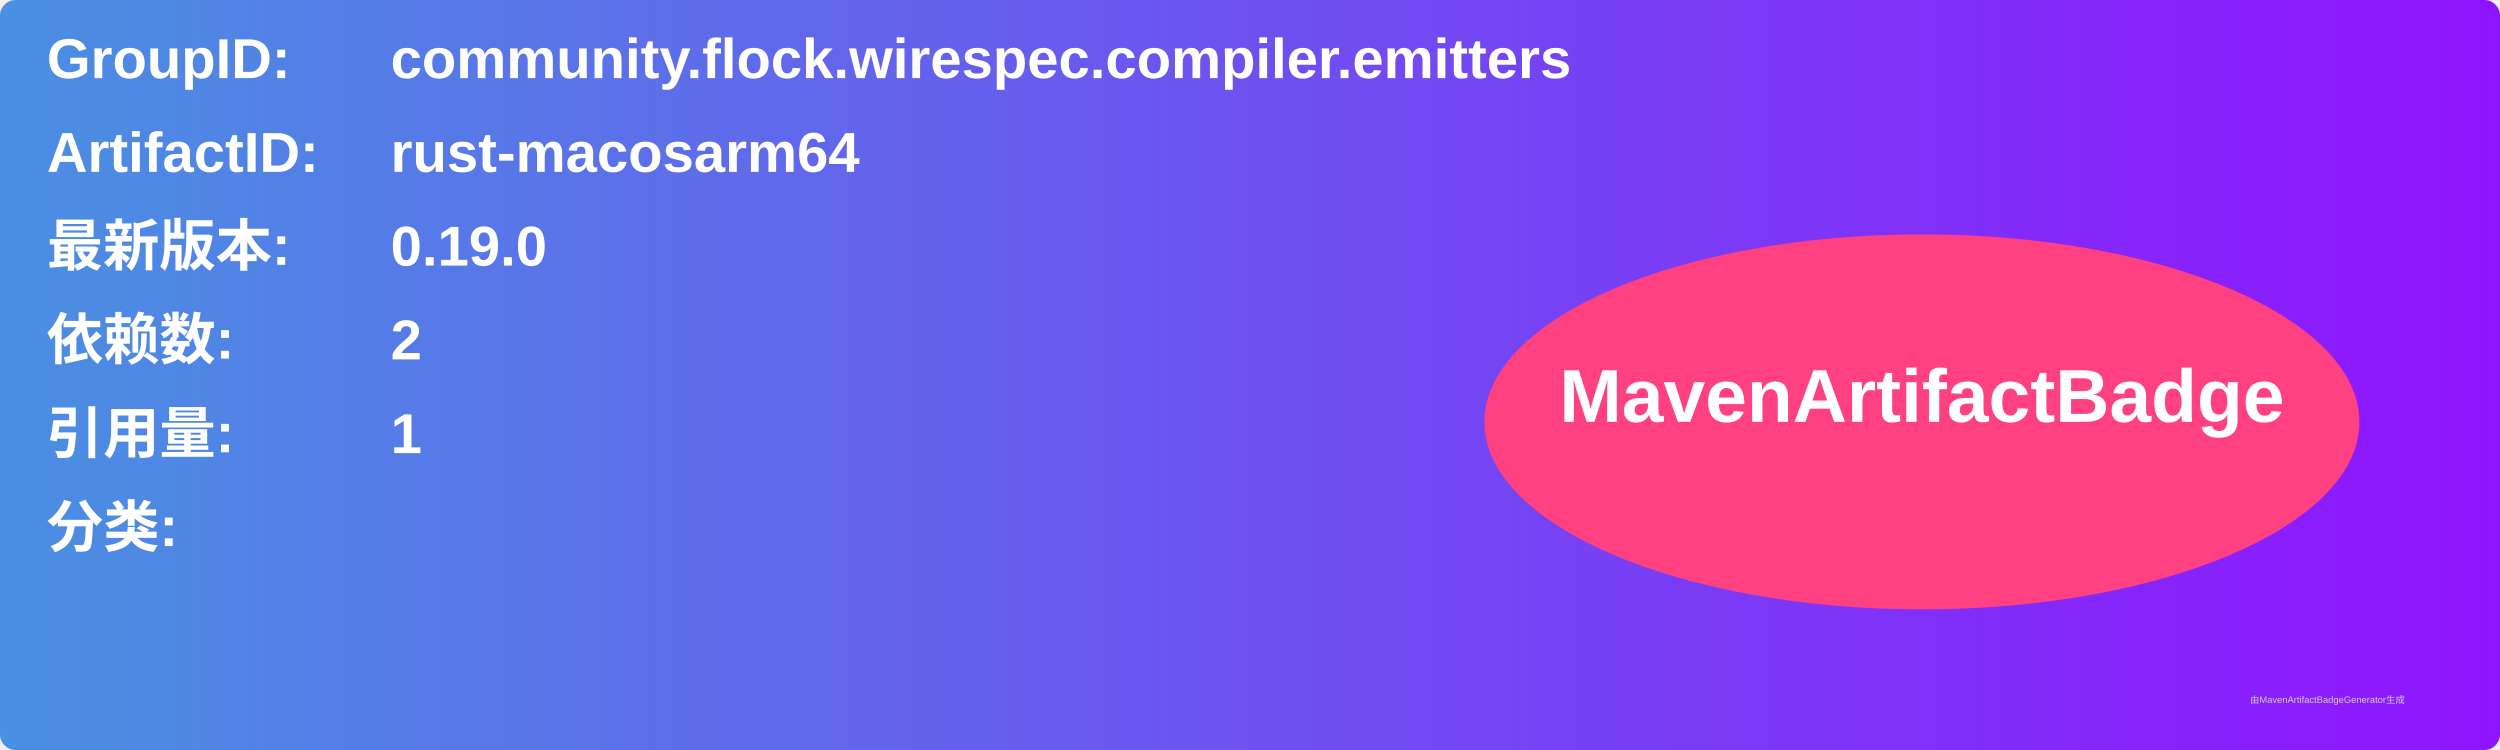
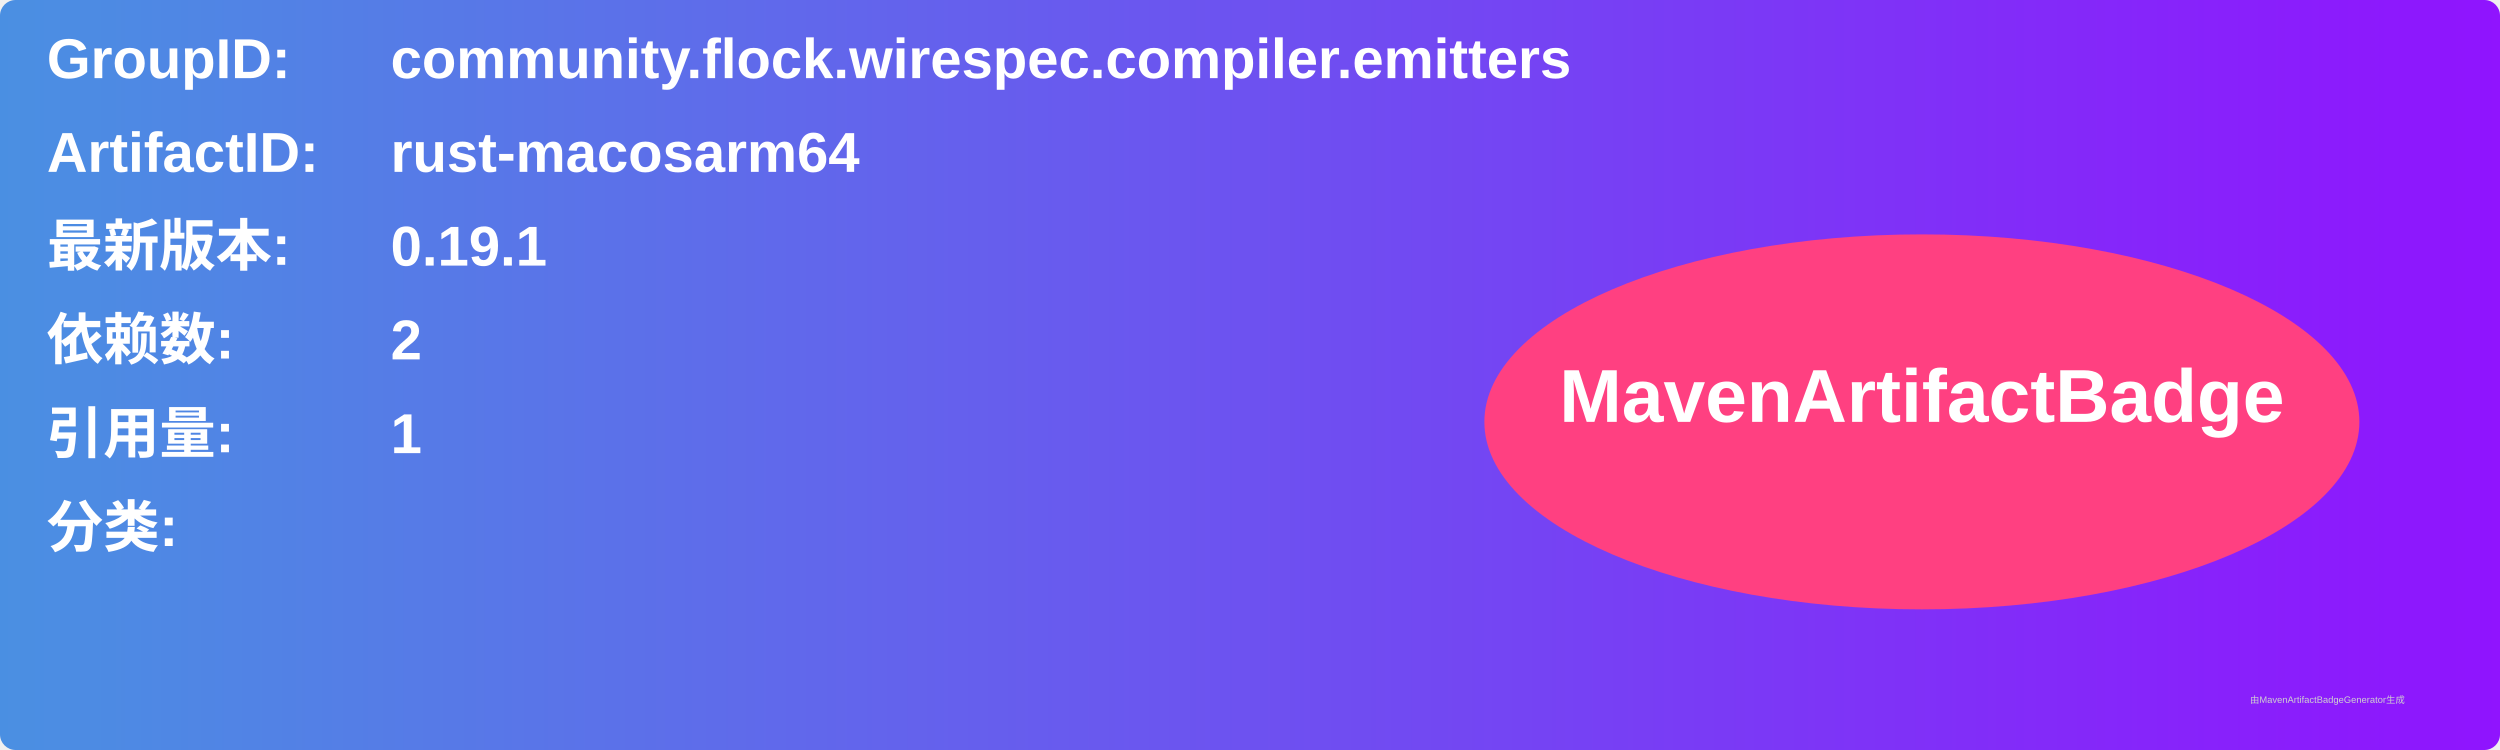
<svg xmlns="http://www.w3.org/2000/svg" width="800" height="240" viewBox="0 0 800 240">
  <linearGradient id="grad" x1="0%" y1="0%" x2="100%" y2="0%">
    <stop offset="0%" stop-color="#4a90e2" />
    <stop offset="100%" stop-color="#9013fe" />
  </linearGradient>
  <rect width="100%" height="100%" rx="5" ry="5" fill="url(#grad)" />
  <g transform="translate(15, 15)">
    <text x="0" y="10" font-family="Arial" font-size="18" fill="white" font-weight="bold" width="260">GroupID:</text>
    <text x="110" y="10" font-family="Arial" font-size="18" fill="white" font-weight="bold" width="460">community.flock.wirespec.compiler.emitters</text>
    <text x="0" y="40" font-family="Arial" font-size="18" fill="white" font-weight="bold" width="260">ArtifactID:</text>
    <text x="110" y="40" font-family="Arial" font-size="18" fill="white" font-weight="bold" width="460">rust-macosarm64</text>
    <text x="0" y="70" font-family="Arial" font-size="18" fill="white" font-weight="bold">最新版本:</text>
    <text x="110" y="70" font-family="Arial" font-size="18" fill="white" font-weight="bold">
-       <tspan font-weight="bold">0.19.0</tspan>
+       <tspan font-weight="bold">0.19.1</tspan>
    </text>
    <text x="0" y="100" font-family="Arial" font-size="18" fill="white" font-weight="bold">依赖数: </text>
    <text x="110" y="100" font-family="Arial" font-size="18" fill="white">
      <tspan font-weight="bold">2</tspan>
    </text>
    <text x="0" y="130" font-family="Arial" font-size="18" fill="white" font-weight="bold">引用量: </text>
    <text x="110" y="130" font-family="Arial" font-size="18" fill="white">
      <tspan font-weight="bold">1</tspan>
    </text>
    <text x="0" y="160" font-family="Arial" font-size="18" fill="white" font-weight="bold">分类:</text>
    <text x="10" y="190" font-family="Arial" font-size="10" fill="white">
      <tspan font-weight="bold" />
    </text>
    <ellipse cx="600" cy="120" rx="140" ry="60" fill="#ff4081" />
    <text x="600" y="120" text-anchor="middle" font-family="Arial" font-size="24" fill="white" font-weight="bold">MavenArtifactBadge</text>
  </g>
  <text x="720" y="225" font-family="Arial" font-size="3" fill="#d0d0d0">由MavenArtifactBadgeGenerator生成</text>
</svg>
